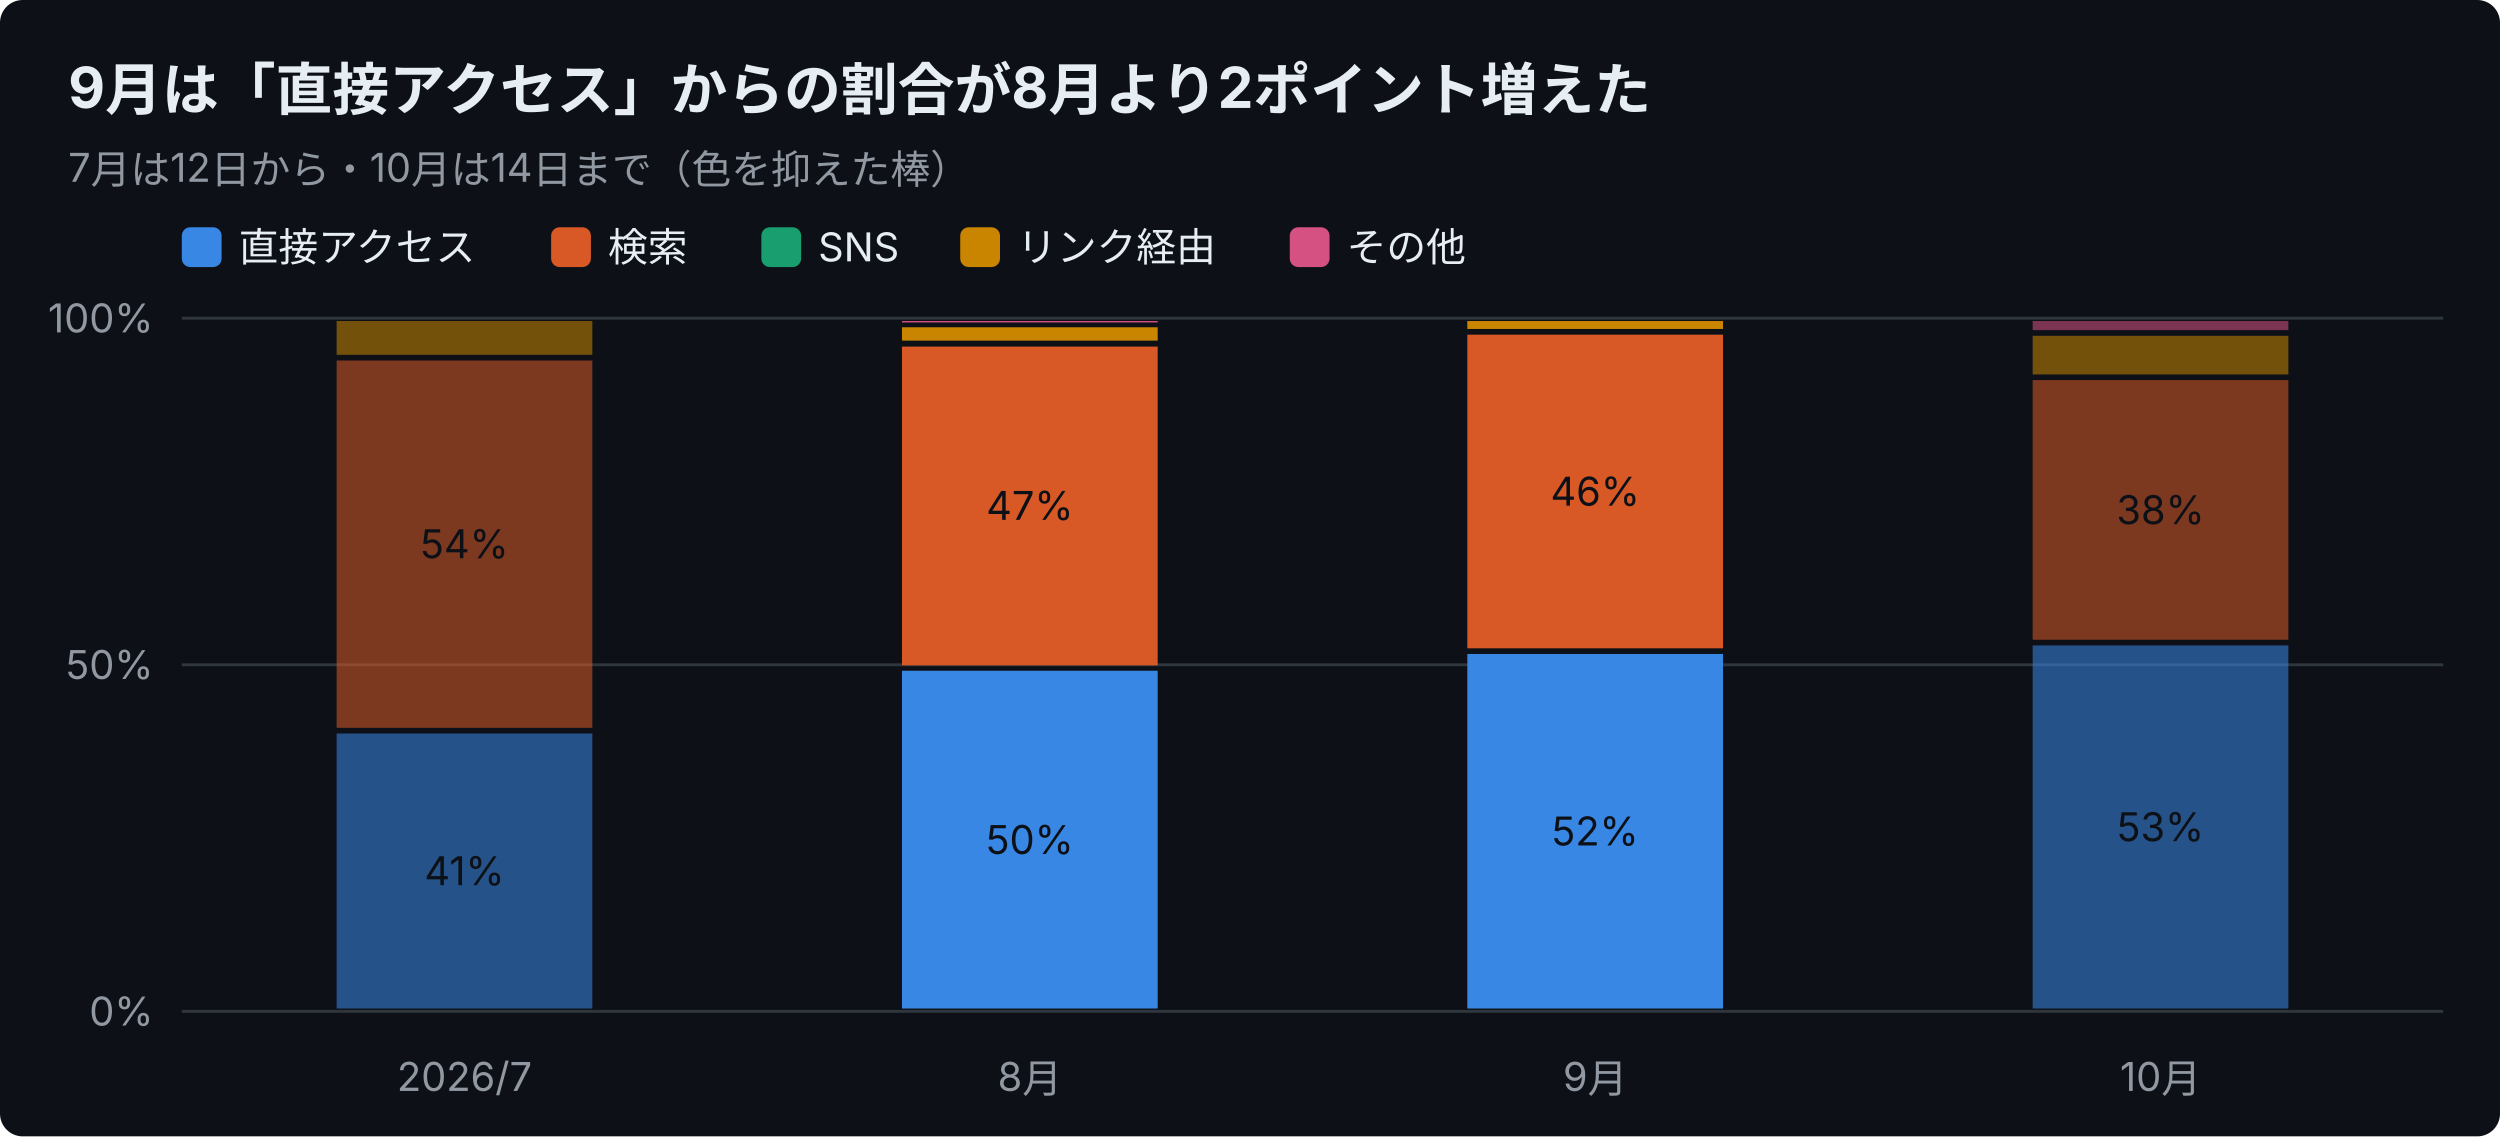
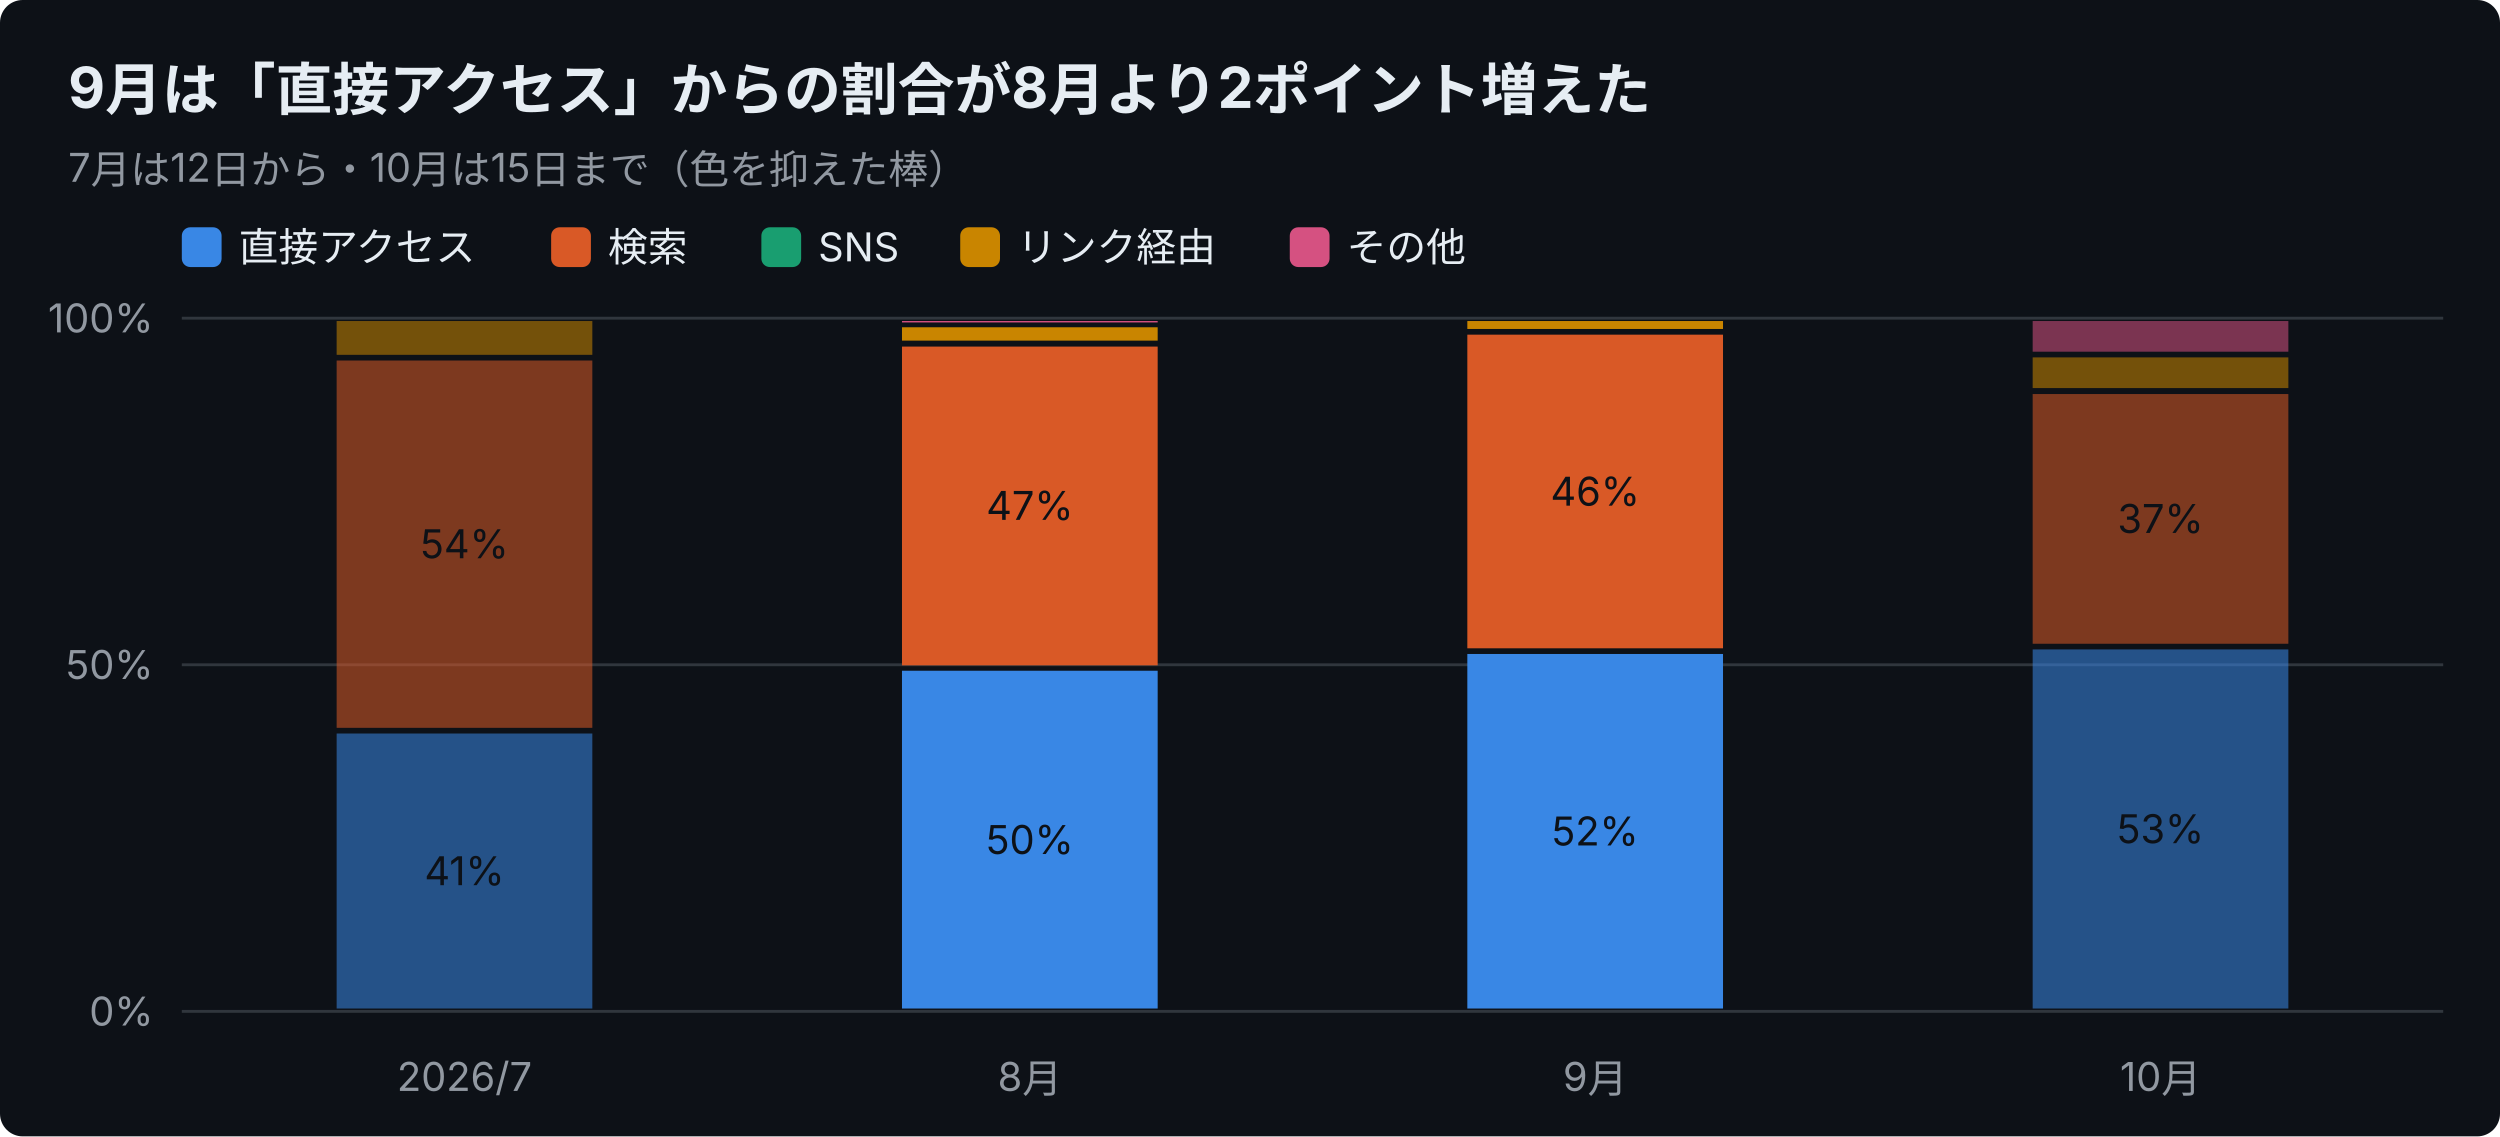
<svg xmlns="http://www.w3.org/2000/svg" width="880" height="400" viewBox="0 0 880 400" font-family="-apple-system,Segoe UI,Hiragino Sans,Noto Sans JP,Yu Gothic,sans-serif">
  <rect width="880" height="400" rx="8" fill="#0d1117" />
  <text x="24" y="38" font-size="20" font-weight="700" fill="#e6edf3">9月は「直接アクセス」からの割合が8月より2ポイント増えた</text>
-   <text x="24" y="64" font-size="14" fill="#9198a1">7月は12日から・10月は14日まで（色を抑えた棒）</text>
+   <text x="24" y="64" font-size="14" fill="#9198a1">7月は12日から・10月は15日まで（色を抑えた棒）</text>
  <rect x="64" y="80" width="14" height="14" rx="3" fill="#3987e5" />
  <text x="84" y="92" font-size="14" fill="#e6edf3">直接アクセス</text>
  <rect x="194" y="80" width="14" height="14" rx="3" fill="#d95926" />
  <text x="214" y="92" font-size="14" fill="#e6edf3">検索</text>
  <rect x="268" y="80" width="14" height="14" rx="3" fill="#199e70" />
  <text x="288" y="92" font-size="14" fill="#e6edf3">SNS</text>
  <rect x="338" y="80" width="14" height="14" rx="3" fill="#c98500" />
  <text x="358" y="92" font-size="14" fill="#e6edf3">リンク経由</text>
  <rect x="454" y="80" width="14" height="14" rx="3" fill="#d55181" />
  <text x="474" y="92" font-size="14" fill="#e6edf3">その他</text>
  <line x1="64" y1="356.0" x2="860" y2="356.0" stroke="#30363d" />
  <text x="54" y="361.0" font-size="14" text-anchor="end" fill="#9198a1">0%</text>
  <line x1="64" y1="234.0" x2="860" y2="234.0" stroke="#30363d" />
  <text x="54" y="239.0" font-size="14" text-anchor="end" fill="#9198a1">50%</text>
  <line x1="64" y1="112.0" x2="860" y2="112.0" stroke="#30363d" />
  <text x="54" y="117.0" font-size="14" text-anchor="end" fill="#9198a1">100%</text>
  <text x="163.5" y="384" font-size="14" text-anchor="middle" fill="#9198a1">2026/7</text>
  <rect x="118.5" y="258.2" width="90.0" height="96.8" fill="#3987e5" opacity="0.55" />
  <text x="163.5" y="311.6" font-size="14" text-anchor="middle" fill="#0d1117">41%</text>
  <rect x="118.5" y="126.9" width="90.0" height="129.3" fill="#d95926" opacity="0.55" />
  <text x="163.5" y="196.5" font-size="14" text-anchor="middle" fill="#0d1117">54%</text>
  <rect x="118.5" y="113.0" width="90.0" height="11.9" fill="#c98500" opacity="0.55" />
  <text x="362.5" y="384" font-size="14" text-anchor="middle" fill="#9198a1">8月</text>
  <rect x="317.5" y="236.1" width="90.0" height="118.9" fill="#3987e5" />
  <text x="362.5" y="300.6" font-size="14" text-anchor="middle" fill="#0d1117">50%</text>
  <rect x="317.5" y="122.0" width="90.0" height="112.2" fill="#d95926" />
  <text x="362.5" y="183.0" font-size="14" text-anchor="middle" fill="#0d1117">47%</text>
  <rect x="317.5" y="115.2" width="90.0" height="4.7" fill="#c98500" />
  <rect x="317.5" y="113.0" width="90.0" height="0.5" fill="#d55181" />
  <text x="561.5" y="384" font-size="14" text-anchor="middle" fill="#9198a1">9月</text>
  <rect x="516.5" y="230.2" width="90.0" height="124.8" fill="#3987e5" />
  <text x="561.5" y="297.6" font-size="14" text-anchor="middle" fill="#0d1117">52%</text>
  <rect x="516.5" y="117.8" width="90.0" height="110.4" fill="#d95926" />
  <text x="561.5" y="178.0" font-size="14" text-anchor="middle" fill="#0d1117">46%</text>
  <rect x="516.5" y="113.0" width="90.0" height="2.8" fill="#c98500" />
  <text x="760.5" y="384" font-size="14" text-anchor="middle" fill="#9198a1">10月</text>
-   <rect x="715.5" y="227.2" width="90.0" height="127.8" fill="#3987e5" opacity="0.55" />
-   <text x="760.5" y="296.1" font-size="14" text-anchor="middle" fill="#0d1117">53%</text>
-   <rect x="715.5" y="133.8" width="90.0" height="91.4" fill="#d95926" opacity="0.55" />
-   <text x="760.5" y="184.5" font-size="14" text-anchor="middle" fill="#0d1117">38%</text>
-   <rect x="715.5" y="118.2" width="90.0" height="13.6" fill="#c98500" opacity="0.55" />
-   <rect x="715.5" y="113.0" width="90.0" height="3.2" fill="#d55181" opacity="0.55" />
+   <rect x="715.5" y="228.6" width="90.0" height="126.4" fill="#3987e5" opacity="0.55" />
+   <text x="760.5" y="296.8" font-size="14" text-anchor="middle" fill="#0d1117">53%</text>
+   <rect x="715.5" y="138.7" width="90.0" height="87.9" fill="#d95926" opacity="0.55" />
+   <text x="760.5" y="187.6" font-size="14" text-anchor="middle" fill="#0d1117">37%</text>
+   <rect x="715.5" y="125.8" width="90.0" height="10.8" fill="#c98500" opacity="0.55" />
+   <rect x="715.5" y="113.0" width="90.0" height="10.8" fill="#d55181" opacity="0.55" />
</svg>
